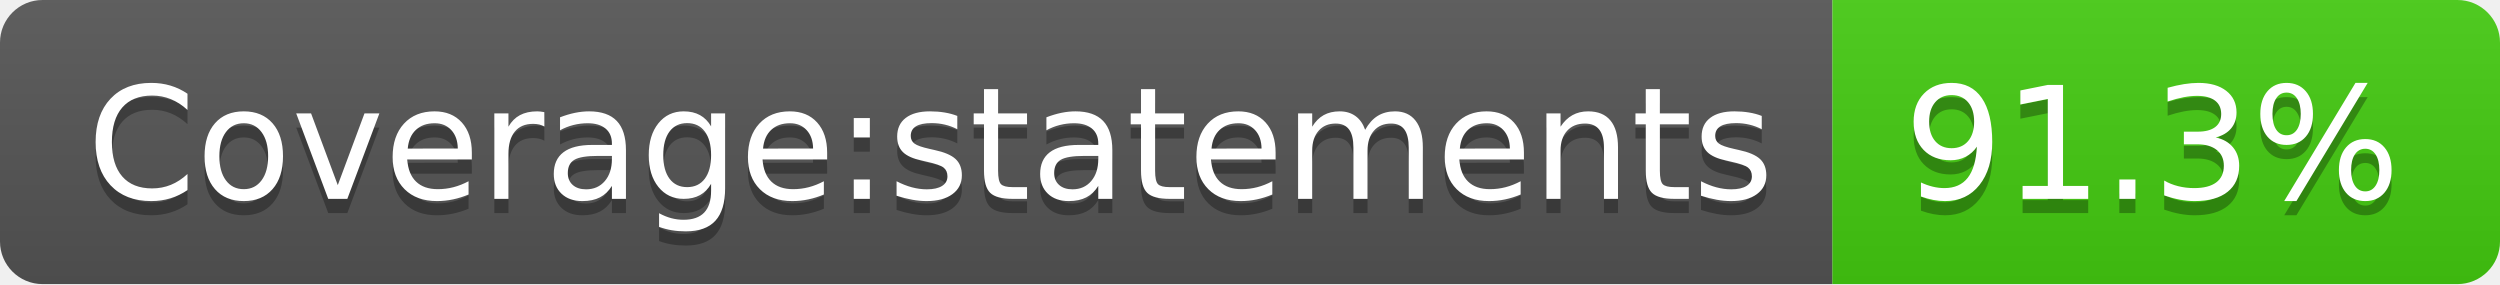
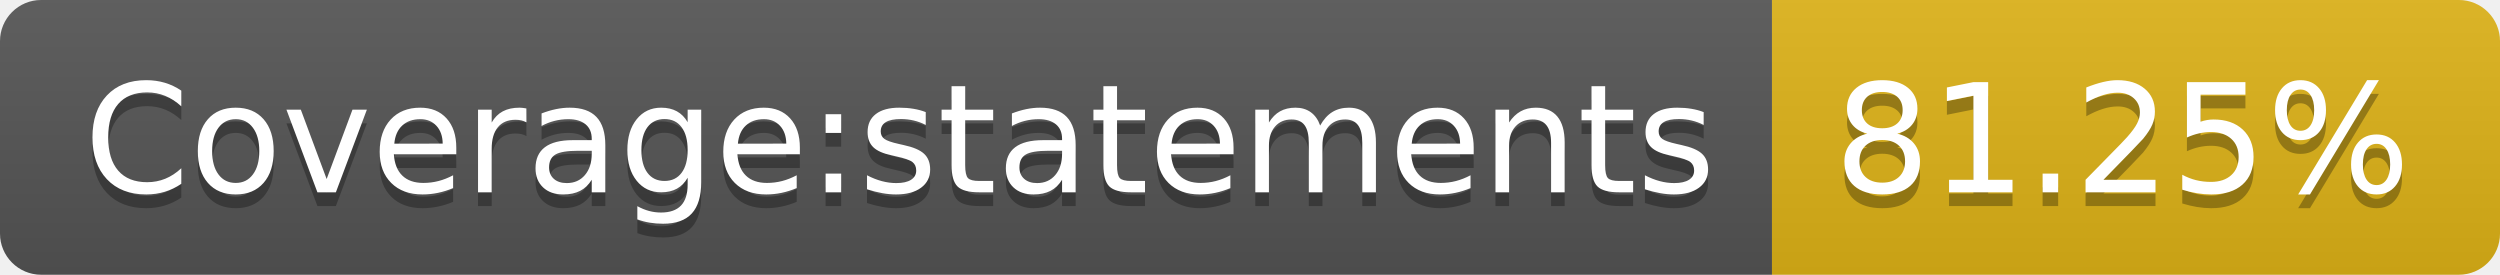
- <svg xmlns="http://www.w3.org/2000/svg" width="176" height="20" role="img" aria-label="Coverage:statements: 91.3%">
+ <svg xmlns="http://www.w3.org/2000/svg" width="182" height="20" role="img" aria-label="Coverage:statements: 81.25%">
  <linearGradient id="s" x2="0" y2="100%">
    <stop offset="0" stop-color="#bbb" stop-opacity=".1" />
    <stop offset="1" stop-opacity=".1" />
  </linearGradient>
  <clipPath id="r">
-     <rect width="176" height="20" rx="3" fill="#fff" />
+     <rect width="182" height="20" rx="3" fill="#fff" />
  </clipPath>
  <g clip-path="url(#r)">
    <rect width="129" height="20" fill="#555" />
-     <rect x="129" width="47" height="20" fill="#4c1" />
-     <rect width="176" height="20" fill="url(#s)" />
+     <rect x="129" width="53" height="20" fill="#dfb317" />
+     <rect width="182" height="20" fill="url(#s)" />
  </g>
  <g fill="#fff" text-anchor="middle" font-family="Verdana,Geneva,DejaVu Sans,sans-serif" text-rendering="geometricPrecision" font-size="110">
    <text aria-hidden="true" x="655" y="150" fill="#010101" fill-opacity=".3" transform="scale(.1)" textLength="1190">Coverage:statements</text>
    <text x="655" y="140" transform="scale(.1)" fill="#fff" textLength="1190">Coverage:statements</text>
-     <text aria-hidden="true" x="1515" y="150" fill="#010101" fill-opacity=".3" transform="scale(.1)" textLength="370">91.3%</text>
-     <text x="1515" y="140" transform="scale(.1)" fill="#fff" textLength="370">91.3%</text>
+     <text aria-hidden="true" x="1545" y="150" fill="#010101" fill-opacity=".3" transform="scale(.1)" textLength="430">81.25%</text>
+     <text x="1545" y="140" transform="scale(.1)" fill="#fff" textLength="430">81.25%</text>
  </g>
</svg>
